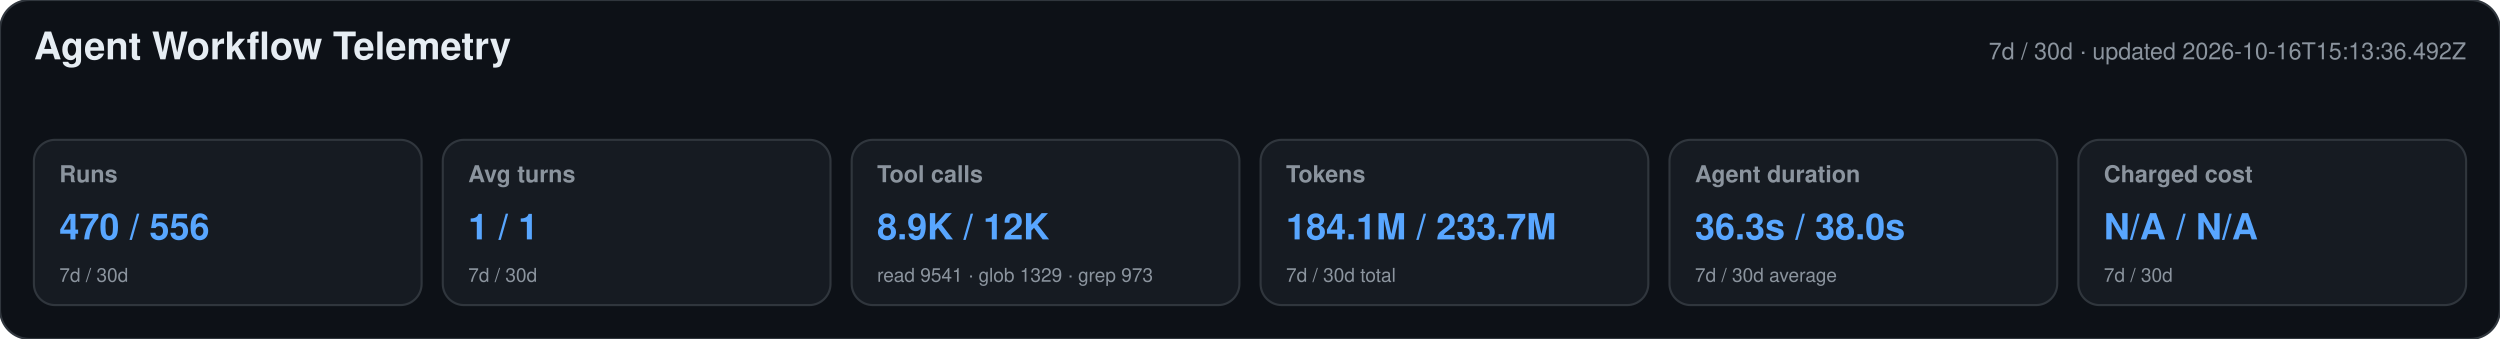
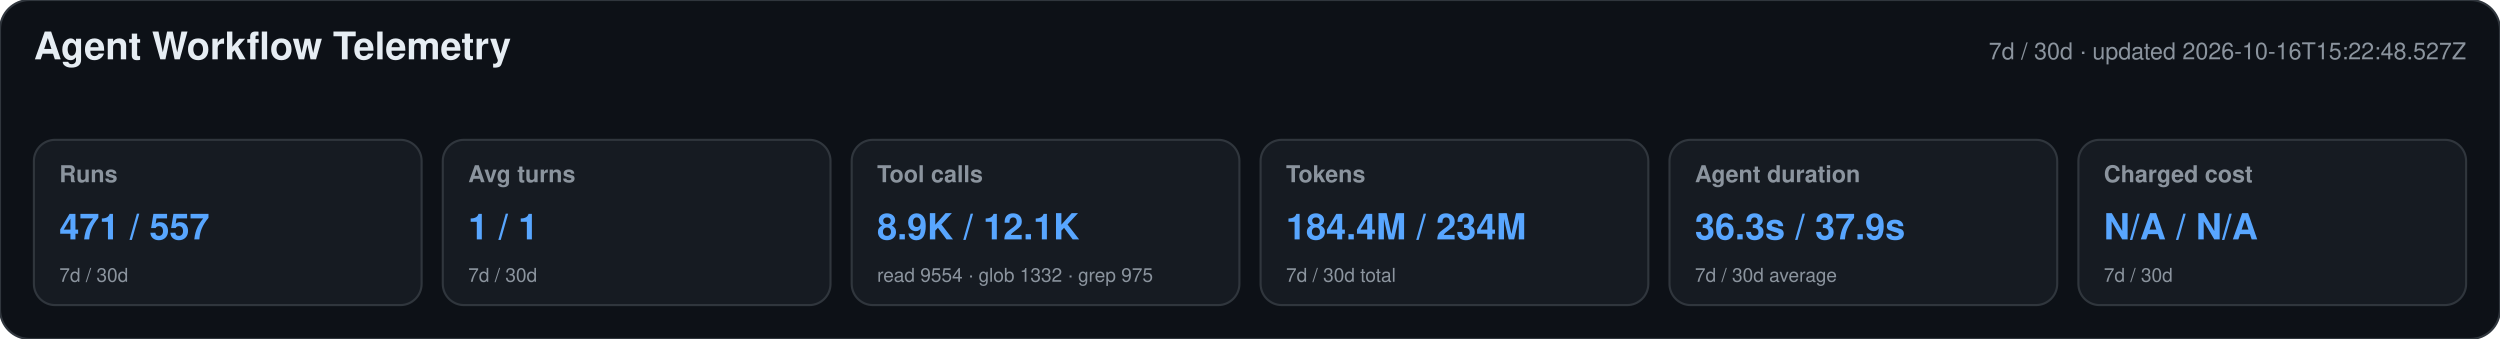
<svg xmlns="http://www.w3.org/2000/svg" width="1180" height="160" viewBox="0 0 1180 160" role="img" aria-labelledby="title desc">
  <style>text{font-family:-apple-system,BlinkMacSystemFont,"Segoe UI",Helvetica,Arial,sans-serif}.heading{font-size:18px;font-weight:650;fill:#e6edf3}.meta,.label,.secondary{fill:#8b949e}.meta,.label{font-size:11px}.label{font-weight:600}.primary{font-size:17px;font-weight:700;fill:#58a6ff}.secondary{font-size:9px}</style>
  <rect width="1180" height="160" rx="14" fill="#0d1117" stroke="#30363d" />
  <text x="16" y="28" class="heading">Agent Workflow Telemetry</text>
-   <text x="1164" y="28" text-anchor="end" class="meta">7d / 30d · updated 2026-10-16T15:13:36.492Z</text>
+   <text x="1164" y="28" text-anchor="end" class="meta">7d / 30d · updated 2026-10-16T15:22:48.527Z</text>
  <g>
    <rect x="16" y="66" width="183" height="78" rx="10" fill="#161b22" stroke="#30363d" />
    <text x="28" y="86" class="label">Runs</text>
-     <text x="28" y="113" class="primary">470 / 556</text>
+     <text x="28" y="113" class="primary">471 / 557</text>
    <text x="28" y="133" class="secondary">7d / 30d</text>
  </g>
  <g>
    <rect x="209" y="66" width="183" height="78" rx="10" fill="#161b22" stroke="#30363d" />
    <text x="221" y="86" class="label">Avg turns</text>
    <text x="221" y="113" class="primary">1 / 1</text>
    <text x="221" y="133" class="secondary">7d / 30d</text>
  </g>
  <g>
    <rect x="402" y="66" width="183" height="78" rx="10" fill="#161b22" stroke="#30363d" />
    <text x="414" y="86" class="label">Tool calls</text>
-     <text x="414" y="113" class="primary">8.9K / 12K</text>
-     <text x="414" y="133" class="secondary">read 9541 · glob 1329 · grep 973</text>
+     <text x="414" y="113" class="primary">8.9K / 12.1K</text>
+     <text x="414" y="133" class="secondary">read 9554 · glob 1332 · grep 975</text>
  </g>
  <g>
    <rect x="595" y="66" width="183" height="78" rx="10" fill="#161b22" stroke="#30363d" />
    <text x="607" y="86" class="label">Tokens</text>
-     <text x="607" y="113" class="primary">184.1M / 233.7M</text>
+     <text x="607" y="113" class="primary">184.4M / 234M</text>
    <text x="607" y="133" class="secondary">7d / 30d total</text>
  </g>
  <g>
    <rect x="788" y="66" width="183" height="78" rx="10" fill="#161b22" stroke="#30363d" />
    <text x="800" y="86" class="label">Agent duration</text>
-     <text x="800" y="113" class="primary">36.3s / 38.0s</text>
+     <text x="800" y="113" class="primary">36.3s / 37.9s</text>
    <text x="800" y="133" class="secondary">7d / 30d average</text>
  </g>
  <g>
    <rect x="981" y="66" width="183" height="78" rx="10" fill="#161b22" stroke="#30363d" />
    <text x="993" y="86" class="label">Charged cost</text>
    <text x="993" y="113" class="primary">N/A / N/A</text>
    <text x="993" y="133" class="secondary">7d / 30d</text>
  </g>
</svg>
